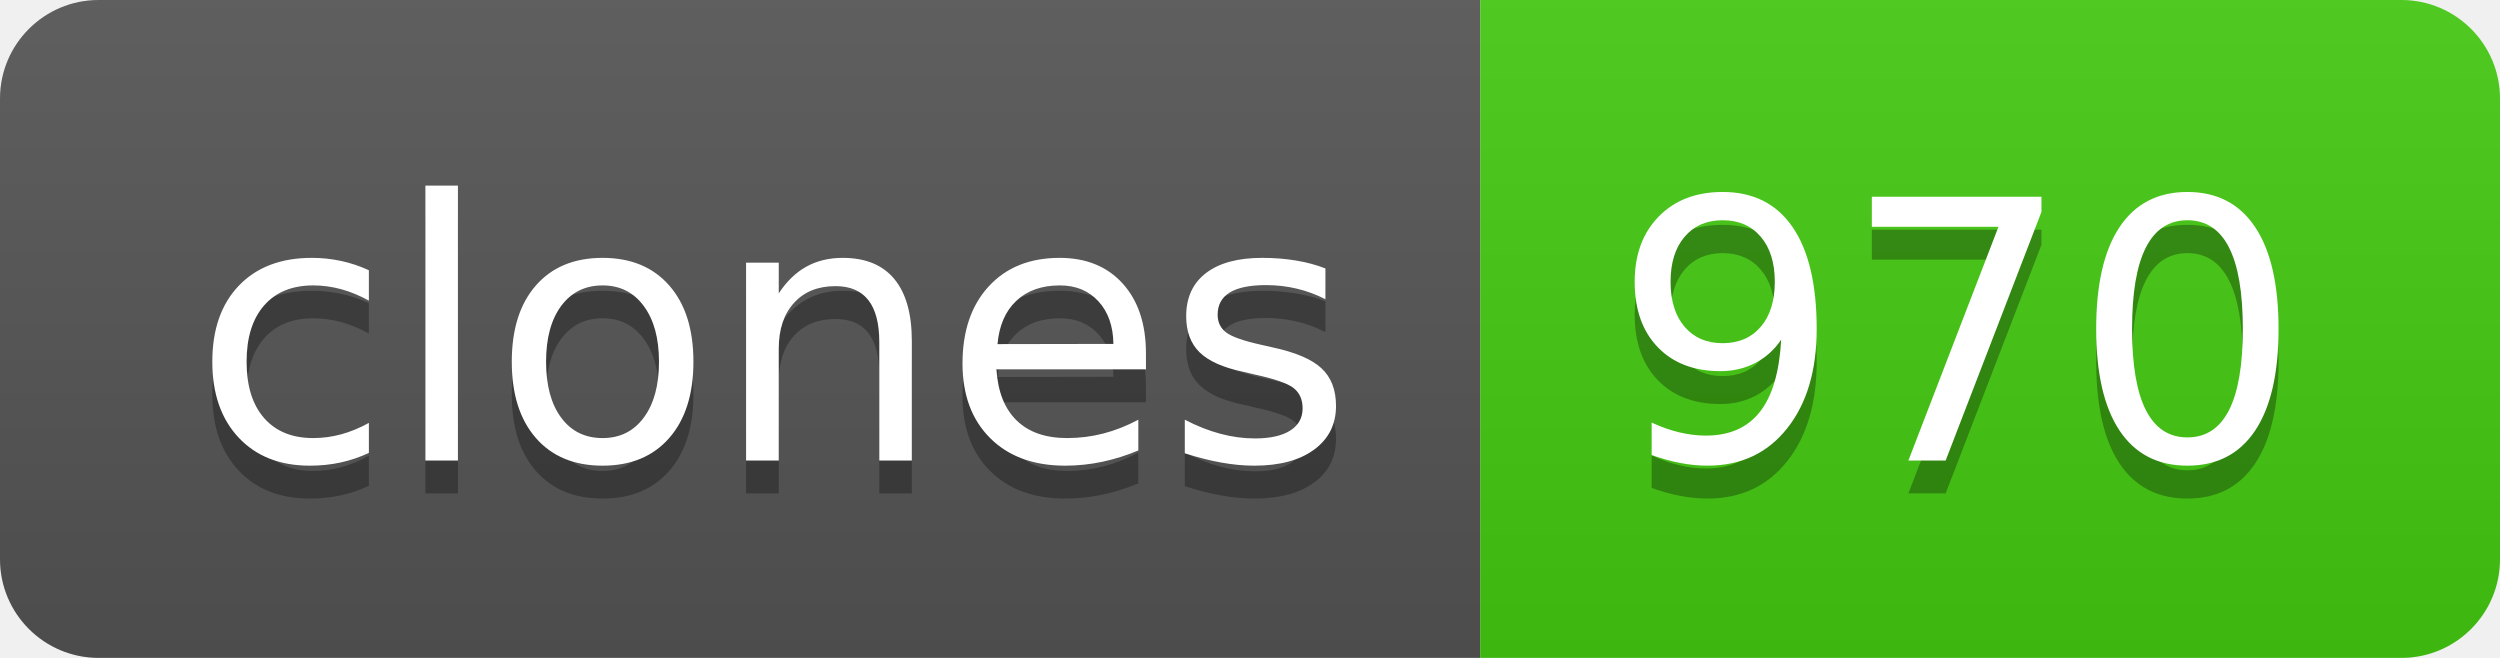
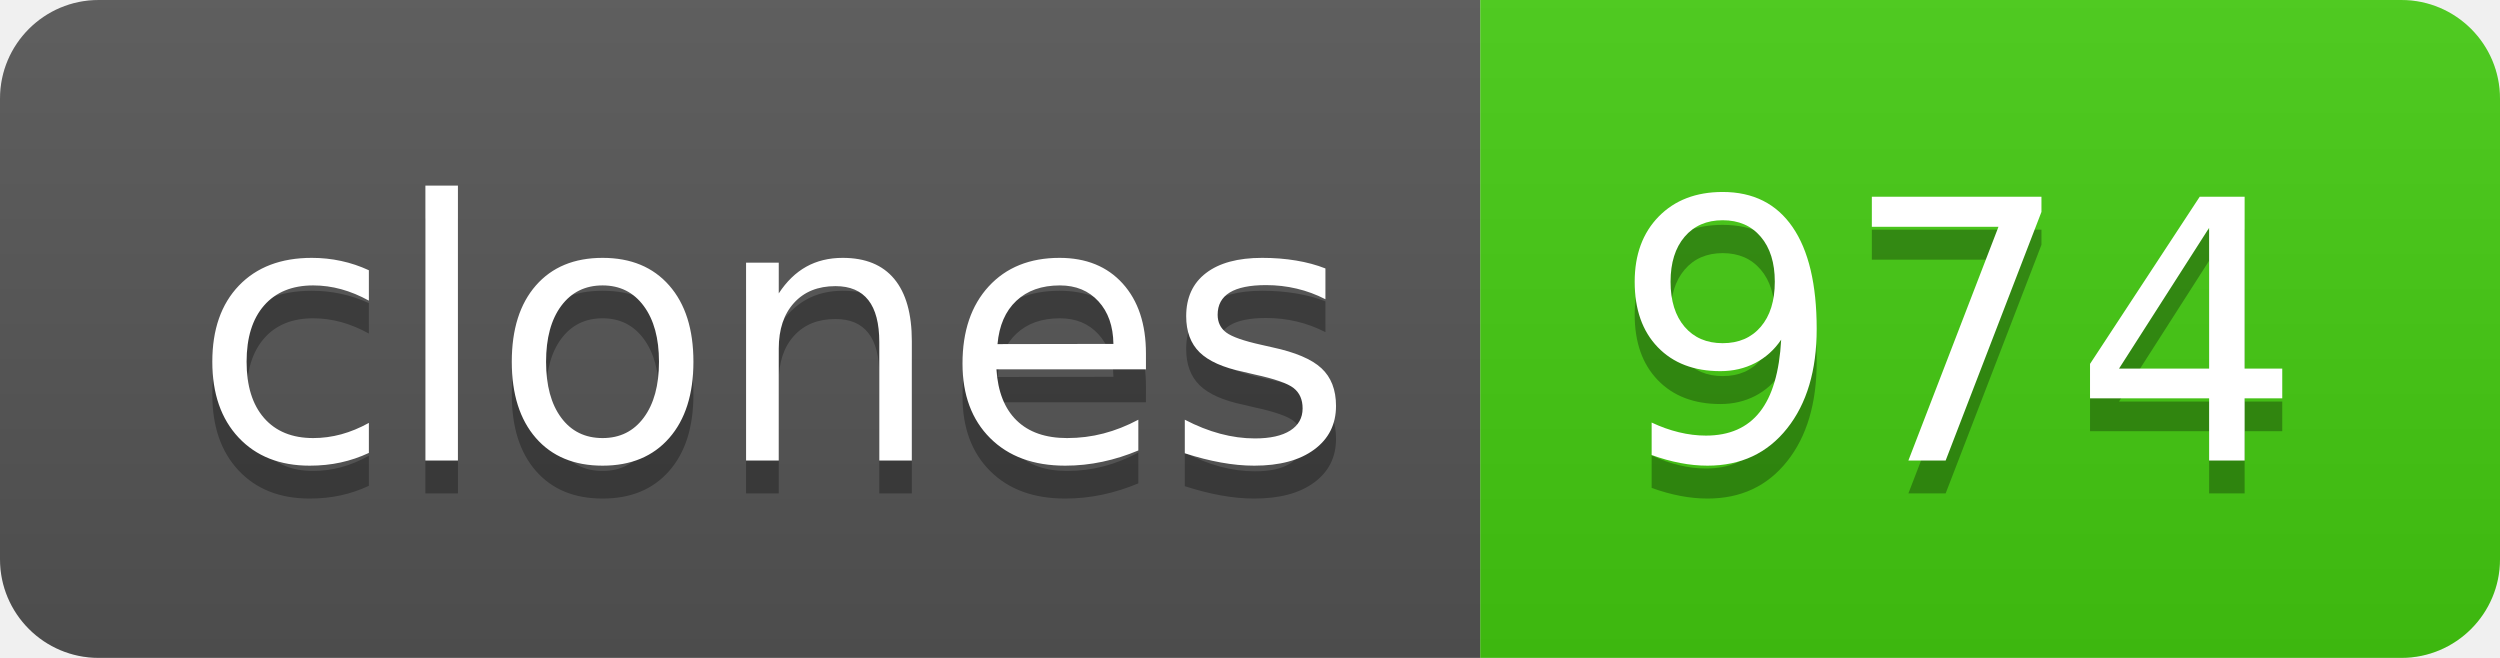
- <svg xmlns="http://www.w3.org/2000/svg" width="76" height="20" role="img" aria-label="clones: 970">
+ <svg xmlns="http://www.w3.org/2000/svg" width="76" height="20" role="img" aria-label="clones: 974">
  <linearGradient id="s" x2="0" y2="100%">
    <stop offset="0" stop-color="#bbb" stop-opacity=".1" />
    <stop offset="1" stop-opacity=".1" />
  </linearGradient>
  <clipPath id="r">
    <rect width="76" height="20" rx="3" fill="#fff" />
  </clipPath>
  <g clip-path="url(#r)">
    <rect width="45" height="20" fill="#555" />
    <rect x="45" width="31" height="20" fill="#4c1" />
    <rect width="76" height="20" fill="url(#s)" />
  </g>
  <g fill="#fff" text-anchor="middle" font-family="Verdana,Geneva,DejaVu Sans,sans-serif" text-rendering="geometricPrecision" font-size="110">
    <text aria-hidden="true" x="235" y="150" fill="#010101" fill-opacity=".3" transform="scale(.1)" textLength="350">clones</text>
    <text x="235" y="140" transform="scale(.1)" fill="#fff" textLength="350">clones</text>
-     <text aria-hidden="true" x="595" y="150" fill="#010101" fill-opacity=".3" transform="scale(.1)" textLength="210">970</text>
-     <text x="595" y="140" transform="scale(.1)" fill="#fff" textLength="210">970</text>
+     <text aria-hidden="true" x="595" y="150" fill="#010101" fill-opacity=".3" transform="scale(.1)" textLength="210">974</text>
+     <text x="595" y="140" transform="scale(.1)" fill="#fff" textLength="210">974</text>
  </g>
</svg>
